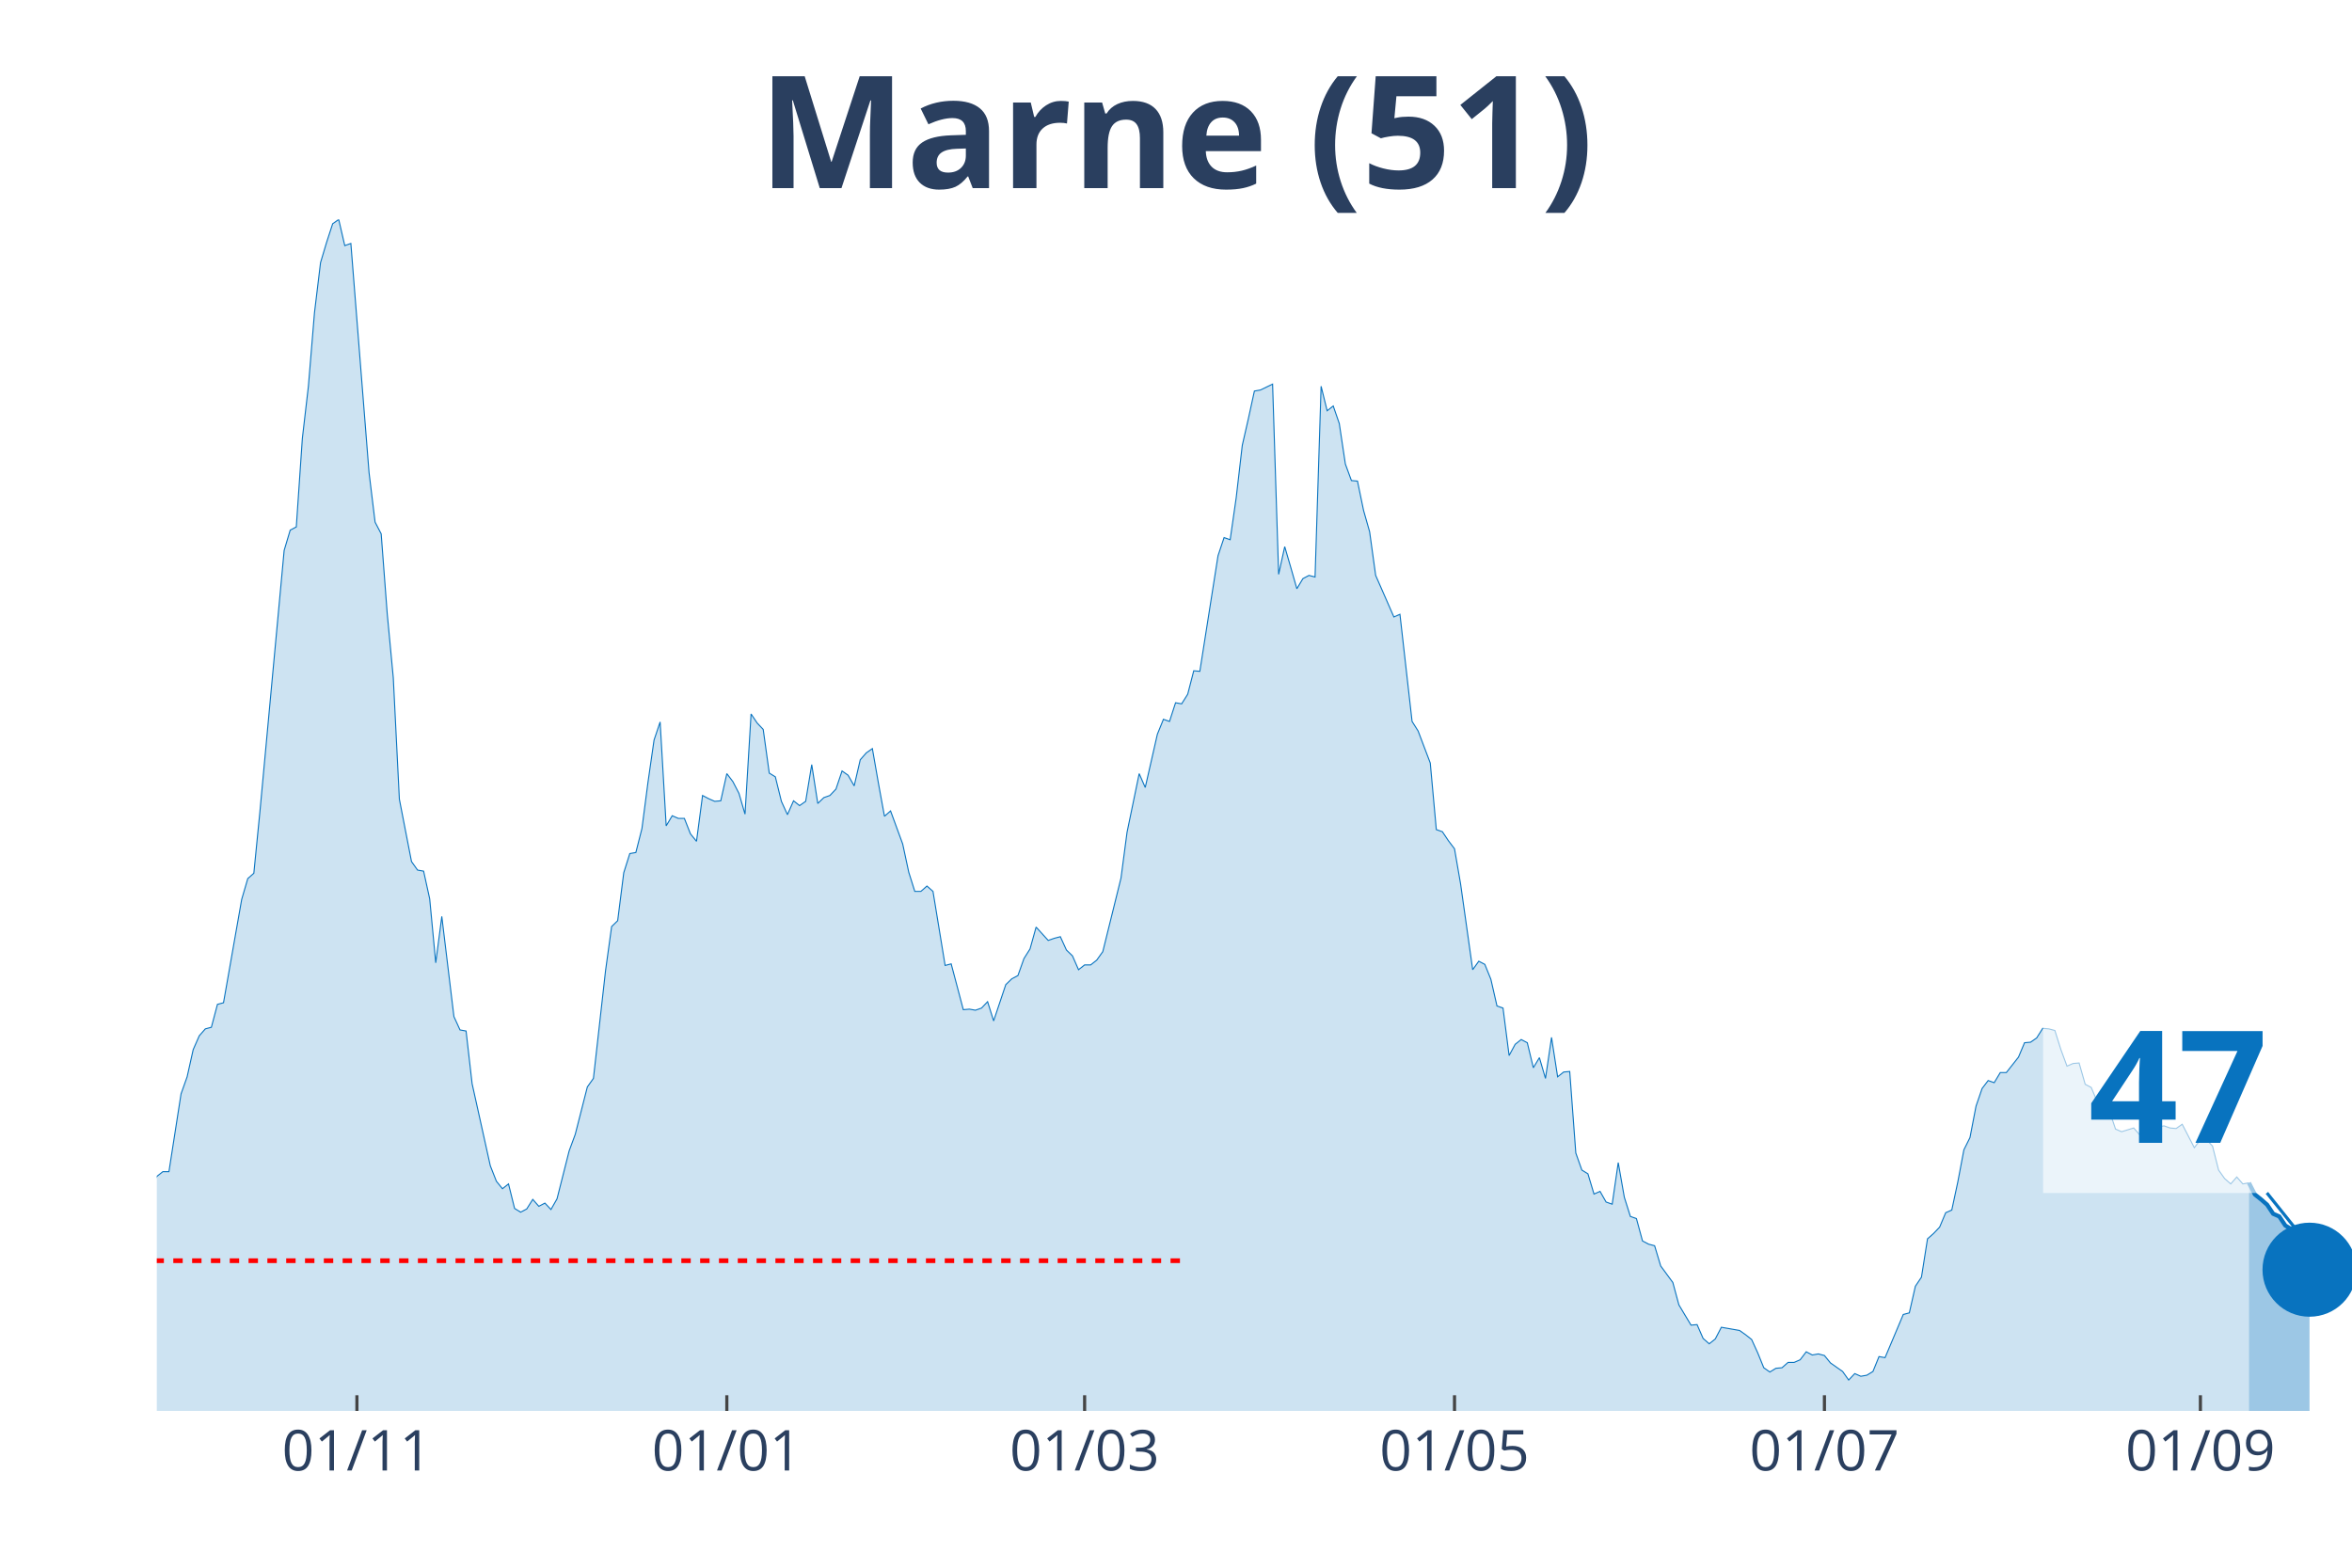
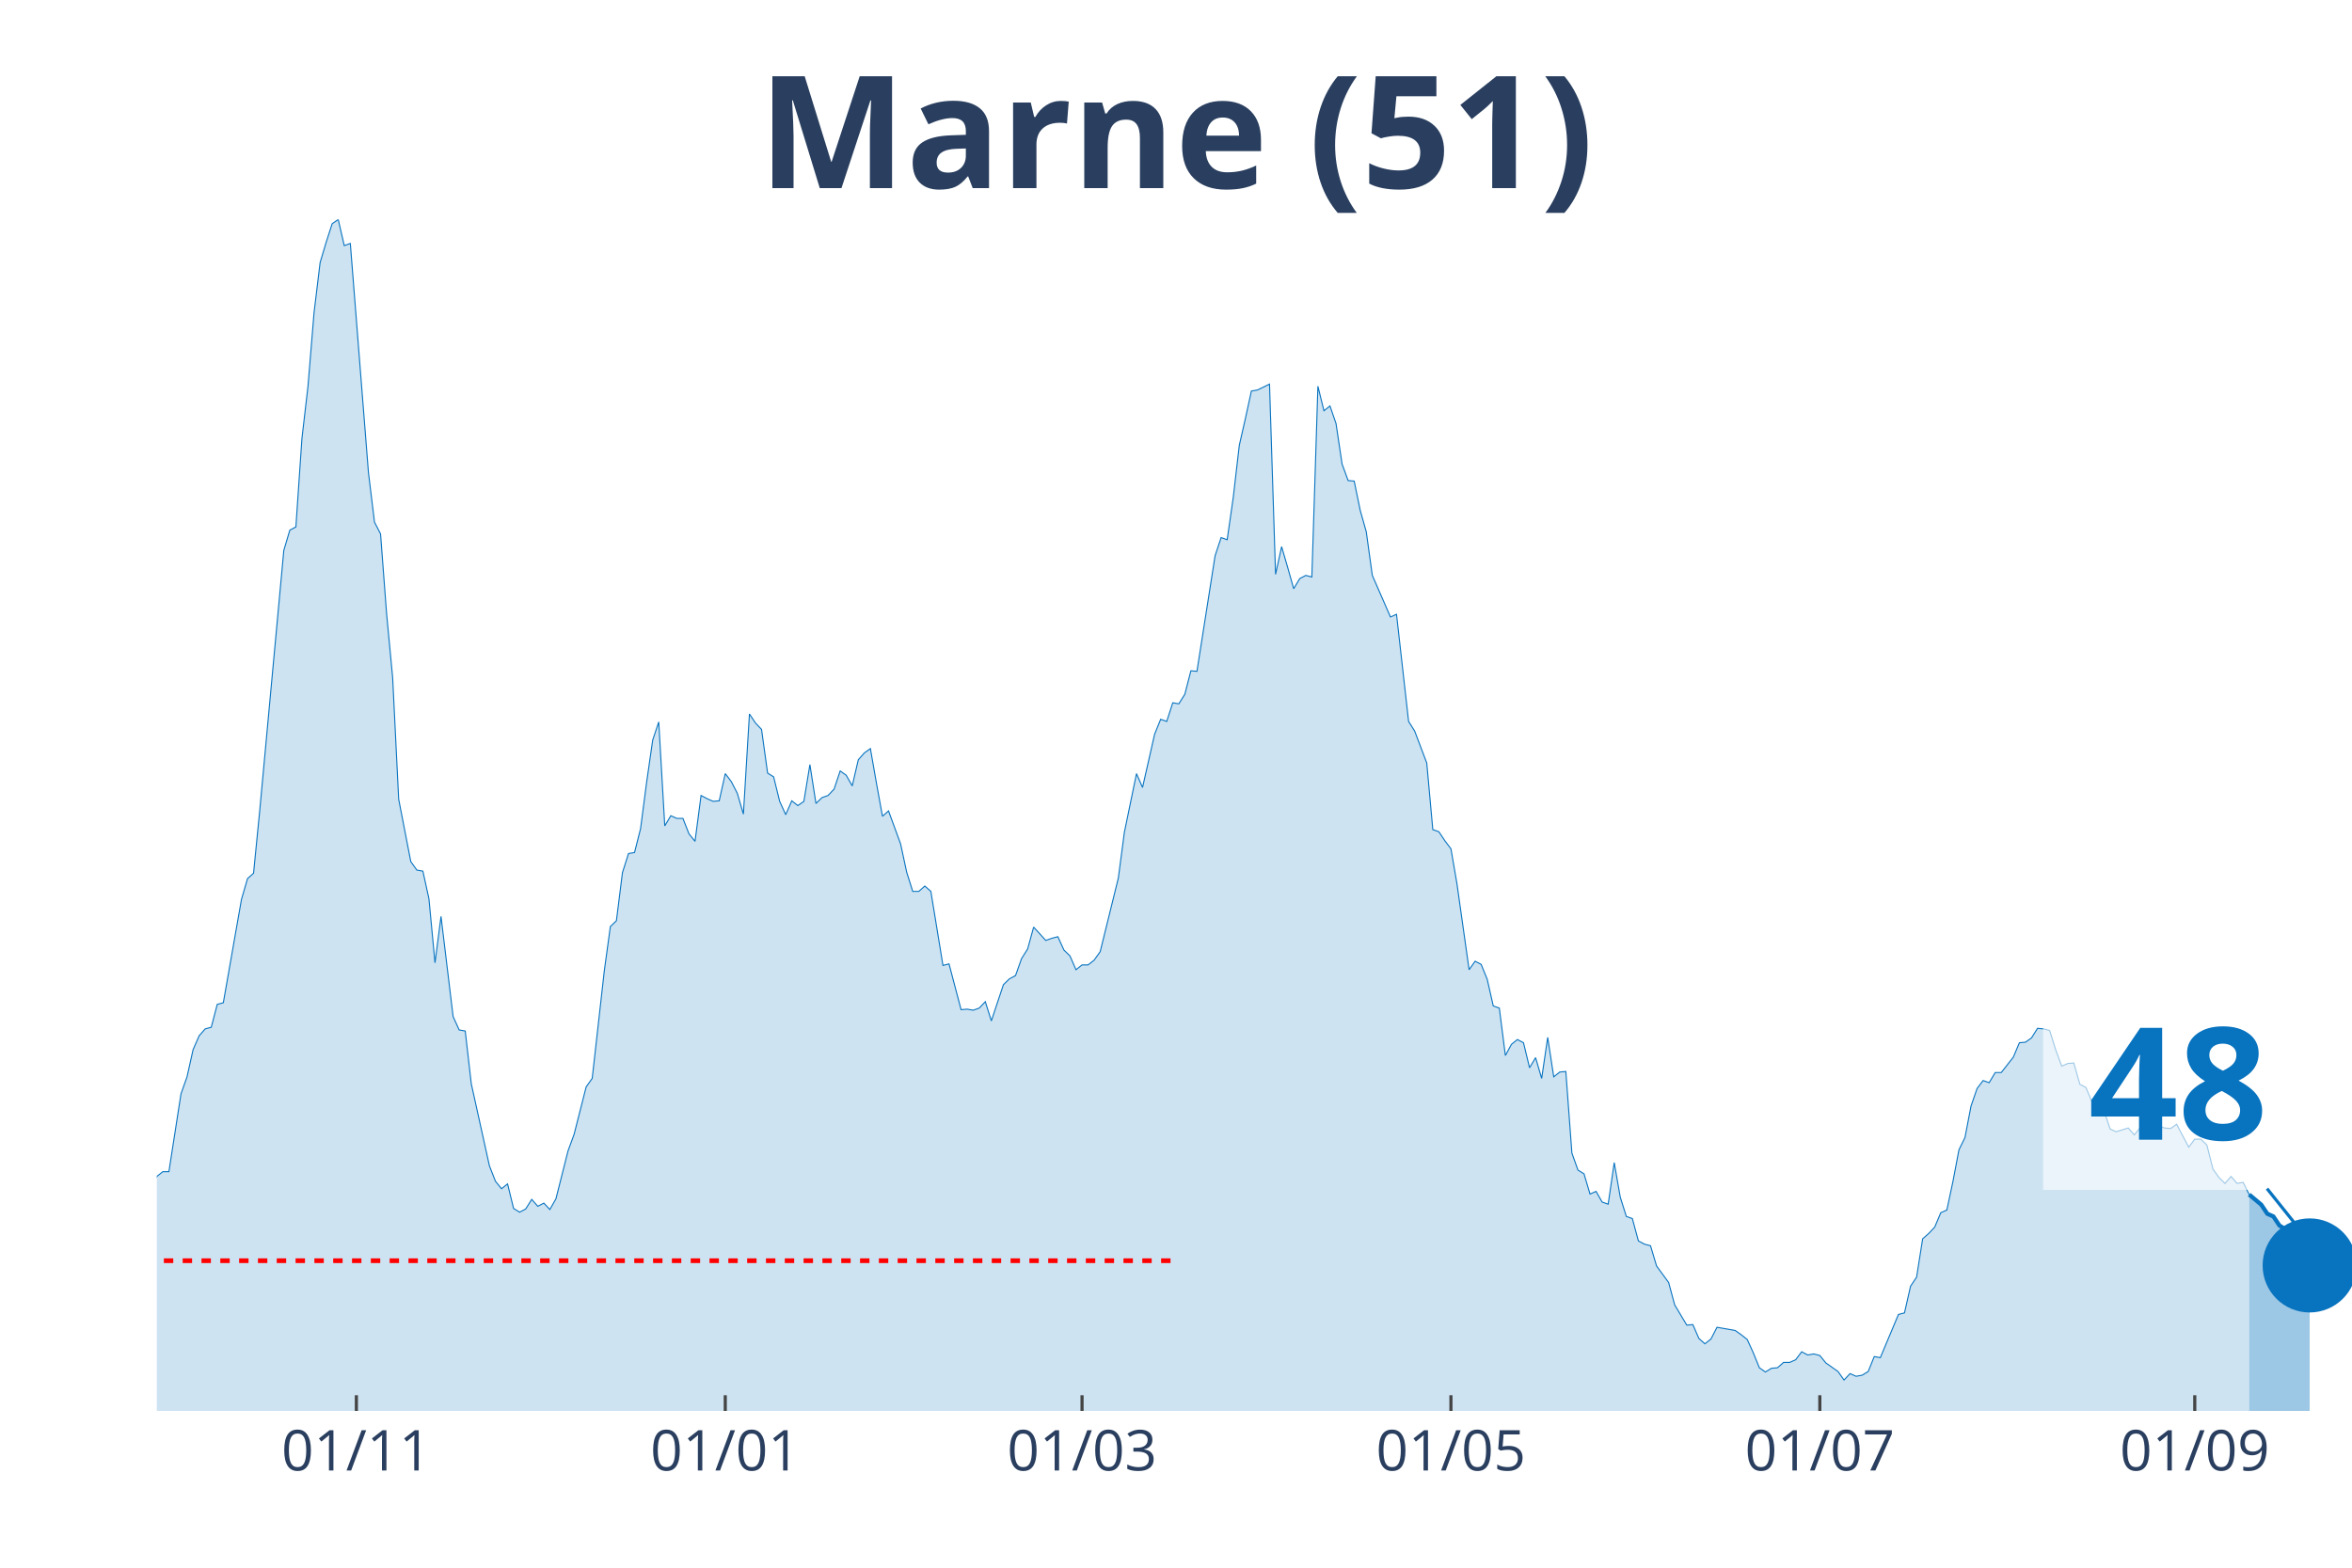
<svg xmlns="http://www.w3.org/2000/svg" class="main-svg" width="1125" height="750" style="" viewBox="0 0 750 500">
  <rect x="0" y="0" width="750" height="500" style="fill: rgb(0, 0, 0); fill-opacity: 0;" />
-   <defs id="defs-3c4dd3">
+   <defs id="defs-15de58">
    <g class="clips">
-       <clipPath id="clip3c4dd3xyplot" class="plotclip">
+       <clipPath id="clip15de58xyplot" class="plotclip">
        <rect width="700" height="380" />
      </clipPath>
-       <clipPath class="axesclip" id="clip3c4dd3x">
+       <clipPath class="axesclip" id="clip15de58x">
        <rect x="50" y="0" width="700" height="500" />
      </clipPath>
-       <clipPath class="axesclip" id="clip3c4dd3y">
+       <clipPath class="axesclip" id="clip15de58y">
        <rect x="0" y="70" width="750" height="380" />
      </clipPath>
-       <clipPath class="axesclip" id="clip3c4dd3xy">
+       <clipPath class="axesclip" id="clip15de58xy">
        <rect x="50" y="70" width="700" height="380" />
      </clipPath>
    </g>
    <g class="gradients" />
  </defs>
  <g class="bglayer">
    <rect class="bg" x="50" y="70" width="700" height="380" style="fill: rgb(0, 0, 0); fill-opacity: 0; stroke-width: 0;" />
  </g>
  <g class="layer-below">
    <g class="imagelayer" />
    <g class="shapelayer" />
  </g>
  <g class="cartesianlayer">
    <g class="subplot xy">
      <g class="layer-subplot">
        <g class="shapelayer" />
        <g class="imagelayer" />
      </g>
      <g class="gridlayer">
        <g class="x">
-           <path class="xgrid crisp" transform="translate(113.81,0)" d="M0,70v380" style="stroke: rgb(255, 255, 255); stroke-opacity: 1; stroke-width: 1px;" />
-           <path class="xgrid crisp" transform="translate(231.77,0)" d="M0,70v380" style="stroke: rgb(255, 255, 255); stroke-opacity: 1; stroke-width: 1px;" />
-           <path class="xgrid crisp" transform="translate(345.86,0)" d="M0,70v380" style="stroke: rgb(255, 255, 255); stroke-opacity: 1; stroke-width: 1px;" />
-           <path class="xgrid crisp" transform="translate(463.81,0)" d="M0,70v380" style="stroke: rgb(255, 255, 255); stroke-opacity: 1; stroke-width: 1px;" />
-           <path class="xgrid crisp" transform="translate(581.77,0)" d="M0,70v380" style="stroke: rgb(255, 255, 255); stroke-opacity: 1; stroke-width: 1px;" />
-           <path class="xgrid crisp" transform="translate(701.66,0)" d="M0,70v380" style="stroke: rgb(255, 255, 255); stroke-opacity: 1; stroke-width: 1px;" />
+           <path class="xgrid crisp" transform="translate(113.64,0)" d="M0,70v380" style="stroke: rgb(255, 255, 255); stroke-opacity: 1; stroke-width: 1px;" />
+           <path class="xgrid crisp" transform="translate(231.27,0)" d="M0,70v380" style="stroke: rgb(255, 255, 255); stroke-opacity: 1; stroke-width: 1px;" />
+           <path class="xgrid crisp" transform="translate(345.04,0)" d="M0,70v380" style="stroke: rgb(255, 255, 255); stroke-opacity: 1; stroke-width: 1px;" />
+           <path class="xgrid crisp" transform="translate(462.67,0)" d="M0,70v380" style="stroke: rgb(255, 255, 255); stroke-opacity: 1; stroke-width: 1px;" />
+           <path class="xgrid crisp" transform="translate(580.3,0)" d="M0,70v380" style="stroke: rgb(255, 255, 255); stroke-opacity: 1; stroke-width: 1px;" />
+           <path class="xgrid crisp" transform="translate(699.86,0)" d="M0,70v380" style="stroke: rgb(255, 255, 255); stroke-opacity: 1; stroke-width: 1px;" />
        </g>
        <g class="y" />
      </g>
      <g class="zerolinelayer" />
      <path class="xlines-below" />
      <path class="ylines-below" />
      <g class="overlines-below" />
      <g class="xaxislayer-below" />
      <g class="yaxislayer-below" />
      <g class="overaxes-below" />
-       <g class="plot" transform="translate(50, 70)" clip-path="url('#clip3c4dd3xyplot')">
+       <g class="plot" transform="translate(50, 70)" clip-path="url('#clip15de58xyplot')">
        <g class="scatterlayer mlayer">
-           <g class="trace scatter trace0d6daf" style="stroke-miterlimit: 2;">
+           <g class="trace scatter tracee4d8ff" style="stroke-miterlimit: 2;">
            <g class="fills">
              <g>
-                 <path class="js-fill" d="M667.13,380L-262.98,380L-262.98,370.31L-251.38,374.22L-249.45,373.54L-237.85,374.22L-235.91,368.61L-232.04,360.63L-230.11,362.33L-224.31,361.31L-222.38,368.27L-218.51,375.07L-216.57,373.88L-204.97,376.43L-203.04,377.79L-143.09,377.28L-141.16,376.43L-133.43,373.54L-131.49,373.2L-123.76,374.22L-121.82,372.86L-116.02,372.86L-114.09,372.18L-110.22,370.31L-108.29,371.67L-104.42,372.35L-102.49,371.5L-96.69,369.63L-94.75,367.42L-88.95,366.23L-87.02,365.04L-81.22,363.69L-79.28,362.16L-75.41,361.65L-73.48,359.44L-67.68,354L-65.75,354L-63.81,353.66L-61.88,349.75L-58.01,344.65L-56.08,341.93L-52.21,340.57L-50.28,340.4L-48.34,339.55L-46.41,336.32L-44.48,335.47L-42.54,327.15L-40.61,315.08L-38.67,311L-36.74,309.98L-34.81,306.75L-30.94,283.64L-29.01,286.87L-27.07,295.2L-25.14,292.14L-23.2,293.16L-21.27,290.61L-17.4,311.85L-15.47,311.51L-13.54,311.68L-11.6,313.72L-9.67,313.38L-7.73,314.91L-5.8,317.12L-3.87,313.04L-1.93,311.68L0,305.22L1.93,303.69L3.87,303.69L7.73,278.88L9.67,273.44L11.6,264.78L13.54,260.36L15.47,258.15L17.4,257.64L19.34,250.33L21.27,249.82L27.07,216.85L29.01,210.22L30.94,208.52L32.87,188.98L40.61,105.54L42.54,99.08L44.48,98.06L46.41,69.85L48.34,53.19L50.28,29.74L52.21,13.77L54.14,7.31L56.08,1.36L58.01,0L59.94,8.33L61.88,7.65L67.68,80.72L69.61,96.53L71.55,100.27L73.48,125.76L75.41,146.15L77.35,184.9L81.22,204.79L83.15,207.5L85.08,207.84L87.02,216.68L88.95,237.08L90.88,222.29L94.75,254.24L96.69,258.49L98.62,258.83L100.55,275.65L106.35,301.82L108.29,306.75L110.22,309.13L112.15,307.6L114.09,315.42L116.02,316.61L117.96,315.59L119.89,312.53L121.82,314.74L123.76,313.72L125.69,315.76L127.62,312.36L131.49,297.07L133.43,291.8L137.29,276.67L139.23,273.95L143.09,239.62L145.03,225.52L146.96,223.65L148.9,208.35L150.83,202.24L152.76,201.9L154.7,194.25L156.63,179.46L158.56,166.04L160.5,160.26L162.43,193.4L164.36,190.17L166.3,191.02L168.23,191.02L170.17,195.95L172.1,198.33L174.03,183.71L175.97,184.73L177.9,185.58L179.83,185.41L181.77,176.74L183.7,179.29L185.64,183.03L187.57,189.66L189.5,157.71L191.44,160.6L193.37,162.64L195.3,176.57L197.24,177.76L199.17,185.58L201.1,189.83L203.04,185.41L204.97,186.94L206.91,185.58L208.84,173.86L210.77,186.26L212.71,184.39L214.64,183.71L216.57,181.67L218.51,175.89L220.44,177.25L222.38,180.65L224.31,172.33L226.24,170.12L228.18,168.76L230.11,179.8L232.04,190.34L233.98,188.64L237.85,199.18L239.78,208.18L241.71,214.3L243.65,214.3L245.58,212.6L247.51,214.3L251.38,237.92L253.31,237.42L257.18,252.03L259.12,251.86L261.05,252.2L262.98,251.52L264.92,249.48L266.85,255.6L270.72,244.04L272.65,242.17L274.59,241.15L276.52,235.72L278.45,232.66L280.39,225.69L284.25,229.94L286.19,229.26L288.12,228.75L290.06,233L291.99,234.87L293.92,239.28L295.86,237.75L297.79,237.75L299.72,236.23L301.66,233.51L307.46,210.05L309.39,195.44L313.26,176.74L315.19,181.16L319.06,164.17L320.99,159.41L322.93,160.09L324.86,154.14L326.8,154.48L328.73,151.42L330.66,143.94L332.6,144.11L338.4,107.24L340.33,101.46L342.27,102.14L344.2,88.71L346.13,72.06L348.07,63.56L350,54.72L351.93,54.38L355.8,52.51L357.73,113.18L359.67,104.35L361.6,110.97L363.54,117.77L365.47,114.54L367.4,113.52L369.34,114.03L371.27,53.19L373.2,61.01L375.14,59.48L377.07,65.09L379.01,78.01L380.94,83.27L382.87,83.44L384.81,92.79L386.74,99.59L388.67,113.52L394.48,126.78L396.41,125.93L400.28,160.09L402.21,163.15L406.08,173.35L408.01,194.59L409.94,195.27L411.88,198.16L413.81,200.71L415.75,211.92L419.61,239.28L421.55,236.57L423.48,237.58L425.41,242.34L427.35,250.84L429.28,251.52L431.22,266.65L433.15,263.08L435.08,261.55L437.02,262.57L438.95,270.55L440.88,267.33L442.82,273.95L444.75,260.87L446.69,273.44L448.62,271.91L450.55,271.74L452.49,297.75L454.42,303.18L456.35,304.37L458.29,310.83L460.22,309.98L462.15,313.38L464.09,314.06L466.02,300.81L467.96,311.85L469.89,317.97L471.82,318.65L473.76,325.79L475.69,326.81L477.62,327.32L479.56,333.77L483.43,339.04L485.36,346.18L489.23,352.64L491.16,352.47L493.09,356.89L495.03,358.59L496.96,357.06L498.9,353.32L504.7,354.34L506.63,355.7L508.56,357.23L510.5,361.48L512.43,366.23L514.36,367.59L516.3,366.4L518.23,366.23L520.17,364.53L522.1,364.53L524.03,363.69L525.97,361.14L527.9,362.16L529.83,361.82L531.77,362.33L533.7,364.7L537.57,367.42L539.5,370.14L541.44,368.1L543.37,368.95L545.3,368.61L547.24,367.42L549.17,362.67L551.1,363.01L556.91,349.24L558.84,348.73L560.77,340.23L562.71,337.34L564.64,325.11L566.57,323.41L568.51,321.37L570.44,316.78L572.38,315.93L574.31,306.92L576.24,296.73L578.18,292.82L580.11,282.79L582.04,277.18L583.98,274.63L585.91,275.31L587.85,272.08L589.78,272.08L593.65,267.16L595.58,262.57L597.51,262.4L599.45,261.04L601.38,257.98L603.31,258.15L605.25,258.66L607.18,264.78L609.12,270.04L611.05,269.19L612.98,269.03L614.92,275.82L616.85,276.84L618.78,281.43L620.72,282.11L622.65,284.32L624.59,290.1L626.52,290.95L630.39,289.76L632.32,291.97L634.25,289.59L636.19,289.76L640.06,289.08L641.99,289.76L643.92,289.93L645.86,288.57L649.72,296.05L651.66,293.5L653.59,293.5L655.52,295.54L657.46,303.18L659.39,305.9L661.33,307.6L663.26,305.39L665.19,307.6L667.13,307.26" style="fill: rgb(8, 115, 191); fill-opacity: 0.2; stroke-width: 0;" />
+                 <path class="js-fill" d="M667.22,380L-262.26,380L-262.26,370.31L-250.69,374.22L-248.76,373.54L-237.19,374.22L-235.26,368.61L-231.4,360.63L-229.48,362.33L-223.69,361.31L-221.76,368.27L-217.91,375.07L-215.98,373.88L-204.41,376.43L-202.48,377.79L-142.7,377.28L-140.77,376.43L-133.06,373.54L-131.13,373.2L-123.42,374.22L-121.49,372.86L-115.7,372.86L-113.77,372.18L-109.92,370.31L-107.99,371.67L-104.13,372.35L-102.2,371.5L-96.42,369.63L-94.49,367.42L-88.71,366.23L-86.78,365.04L-80.99,363.69L-79.06,362.16L-75.21,361.65L-73.28,359.44L-67.49,354L-65.56,354L-63.64,353.66L-61.71,349.75L-57.85,344.65L-55.92,341.93L-52.07,340.57L-50.14,340.4L-48.21,339.55L-46.28,336.32L-44.35,335.47L-42.42,327.15L-40.5,315.08L-38.57,311L-36.64,309.98L-34.71,306.75L-30.85,283.64L-28.93,286.87L-27,295.2L-25.07,292.14L-23.14,293.16L-21.21,290.61L-17.36,311.85L-15.43,311.51L-13.5,311.68L-11.57,313.72L-9.64,313.38L-7.71,314.91L-5.79,317.12L-3.86,313.04L-1.93,311.68L0,305.22L1.93,303.69L3.86,303.69L7.71,278.88L9.64,273.44L11.57,264.78L13.5,260.36L15.43,258.15L17.36,257.64L19.28,250.33L21.21,249.82L27,216.85L28.93,210.22L30.85,208.52L32.78,188.98L40.5,105.54L42.42,99.08L44.35,98.06L46.28,69.85L48.21,53.19L50.14,29.74L52.07,13.77L53.99,7.31L55.92,1.36L57.85,0L59.78,8.33L61.71,7.65L67.49,80.72L69.42,96.53L71.35,100.27L73.28,125.76L75.21,146.15L77.13,184.9L80.99,204.79L82.92,207.5L84.85,207.84L86.78,216.68L88.71,237.08L90.63,222.29L94.49,254.24L96.42,258.49L98.35,258.83L100.28,275.65L106.06,301.82L107.99,306.75L109.92,309.13L111.85,307.6L113.77,315.42L115.7,316.61L117.63,315.59L119.56,312.53L121.49,314.74L123.42,313.72L125.34,315.76L127.27,312.36L131.13,297.07L133.06,291.8L136.91,276.67L138.84,273.95L142.7,239.62L144.63,225.52L146.56,223.65L148.48,208.35L150.41,202.24L152.34,201.9L154.27,194.25L156.2,179.46L158.13,166.04L160.06,160.26L161.98,193.4L163.91,190.17L165.84,191.02L167.77,191.02L169.7,195.95L171.63,198.33L173.55,183.71L175.48,184.73L177.41,185.58L179.34,185.41L181.27,176.74L183.2,179.29L185.12,183.03L187.05,189.66L188.98,157.71L190.91,160.6L192.84,162.64L194.77,176.57L196.69,177.76L198.62,185.58L200.55,189.83L202.48,185.41L204.41,186.94L206.34,185.58L208.26,173.86L210.19,186.26L212.12,184.39L214.05,183.71L215.98,181.67L217.91,175.89L219.83,177.25L221.76,180.65L223.69,172.33L225.62,170.12L227.55,168.76L229.48,179.8L231.4,190.34L233.33,188.64L237.19,199.18L239.12,208.18L241.05,214.3L242.98,214.3L244.9,212.6L246.83,214.3L250.69,237.92L252.62,237.42L256.47,252.03L258.4,251.86L260.33,252.2L262.26,251.52L264.19,249.48L266.12,255.6L269.97,244.04L271.9,242.17L273.83,241.15L275.76,235.72L277.69,232.66L279.61,225.69L283.47,229.94L285.4,229.26L287.33,228.75L289.26,233L291.18,234.87L293.11,239.28L295.04,237.75L296.97,237.75L298.9,236.23L300.83,233.51L306.61,210.05L308.54,195.44L312.4,176.74L314.33,181.16L318.18,164.17L320.11,159.41L322.04,160.09L323.97,154.14L325.9,154.48L327.82,151.42L329.75,143.94L331.68,144.11L337.47,107.24L339.39,101.46L341.32,102.14L343.25,88.71L345.18,72.06L347.11,63.56L349.04,54.72L350.96,54.38L354.82,52.51L356.75,113.18L358.68,104.35L360.61,110.97L362.53,117.77L364.46,114.54L366.39,113.52L368.32,114.03L370.25,53.19L372.18,61.01L374.1,59.48L376.03,65.09L377.96,78.01L379.89,83.27L381.82,83.44L383.75,92.79L385.67,99.59L387.6,113.52L393.39,126.78L395.32,125.93L399.17,160.09L401.1,163.15L404.96,173.35L406.89,194.59L408.82,195.27L410.74,198.16L412.67,200.71L414.6,211.92L418.46,239.28L420.39,236.57L422.31,237.58L424.24,242.34L426.17,250.84L428.1,251.52L430.03,266.65L431.96,263.08L433.88,261.55L435.81,262.57L437.74,270.55L439.67,267.33L441.6,273.95L443.53,260.87L445.45,273.44L447.38,271.91L449.31,271.74L451.24,297.75L453.17,303.18L455.1,304.37L457.02,310.83L458.95,309.98L460.88,313.38L462.81,314.06L464.74,300.81L466.67,311.85L468.6,317.97L470.52,318.65L472.45,325.79L474.38,326.81L476.31,327.32L478.24,333.77L482.09,339.04L484.02,346.18L487.88,352.64L489.81,352.47L491.74,356.89L493.66,358.59L495.59,357.06L497.52,353.32L503.31,354.34L505.23,355.7L507.16,357.23L509.09,361.48L511.02,366.23L512.95,367.59L514.88,366.4L516.8,366.23L518.73,364.53L520.66,364.53L522.59,363.69L524.52,361.14L526.45,362.16L528.37,361.82L530.3,362.33L532.23,364.7L536.09,367.42L538.02,370.14L539.94,368.1L541.87,368.95L543.8,368.61L545.73,367.42L547.66,362.67L549.59,363.01L555.37,349.24L557.3,348.73L559.23,340.23L561.16,337.34L563.09,325.11L565.01,323.41L566.94,321.37L568.87,316.78L570.8,315.93L572.73,306.92L574.66,296.73L576.58,292.82L578.51,282.79L580.44,277.18L582.37,274.63L584.3,275.31L586.23,272.08L588.15,272.08L592.01,267.16L593.94,262.57L595.87,262.4L597.8,261.04L599.72,257.98L601.65,258.15L603.58,258.66L605.51,264.78L607.44,270.04L609.37,269.19L611.29,269.03L613.22,275.82L615.15,276.84L617.08,281.43L619.01,282.11L620.94,284.32L622.87,290.1L624.79,290.95L628.65,289.76L630.58,291.97L632.51,289.59L634.44,289.76L638.29,289.08L640.22,289.76L642.15,289.93L644.08,288.57L647.93,295.88L649.86,293.33L651.79,293.33L653.72,295.2L655.65,302.84L657.58,305.56L659.5,307.43L661.43,305.22L663.36,307.43L665.29,307.09L667.22,311" style="fill: rgb(8, 115, 191); fill-opacity: 0.2; stroke-width: 0;" />
              </g>
            </g>
            <g class="errorbars" />
            <g class="lines">
-               <path class="js-line" d="M-262.98,370.31L-251.38,374.22L-249.45,373.54L-237.85,374.22L-235.91,368.61L-232.04,360.63L-230.11,362.33L-224.31,361.31L-222.38,368.27L-218.51,375.07L-216.57,373.88L-204.97,376.43L-203.04,377.79L-143.09,377.28L-141.16,376.43L-133.43,373.54L-131.49,373.2L-123.76,374.22L-121.82,372.86L-116.02,372.86L-114.09,372.18L-110.22,370.31L-108.29,371.67L-104.42,372.35L-102.49,371.5L-96.69,369.63L-94.75,367.42L-88.95,366.23L-87.02,365.04L-81.22,363.69L-79.28,362.16L-75.41,361.65L-73.48,359.44L-67.68,354L-65.75,354L-63.81,353.66L-61.88,349.75L-58.01,344.65L-56.08,341.93L-52.21,340.57L-50.28,340.4L-48.34,339.55L-46.41,336.32L-44.48,335.47L-42.54,327.15L-40.61,315.08L-38.67,311L-36.74,309.98L-34.81,306.75L-30.94,283.64L-29.01,286.87L-27.07,295.2L-25.14,292.14L-23.2,293.16L-21.27,290.61L-17.4,311.85L-15.47,311.51L-13.54,311.68L-11.6,313.72L-9.67,313.38L-7.73,314.91L-5.8,317.12L-3.87,313.04L-1.93,311.68L0,305.22L1.93,303.69L3.87,303.69L7.73,278.88L9.67,273.44L11.6,264.78L13.54,260.36L15.47,258.15L17.4,257.64L19.34,250.33L21.27,249.82L27.07,216.85L29.01,210.22L30.94,208.52L32.87,188.98L40.61,105.54L42.54,99.08L44.48,98.06L46.41,69.85L48.34,53.19L50.28,29.74L52.21,13.77L54.14,7.31L56.08,1.36L58.01,0L59.94,8.33L61.88,7.65L67.68,80.72L69.61,96.53L71.55,100.27L73.48,125.76L75.41,146.15L77.35,184.9L81.22,204.79L83.15,207.5L85.08,207.84L87.02,216.68L88.95,237.08L90.88,222.29L94.75,254.24L96.69,258.49L98.62,258.83L100.55,275.65L106.35,301.82L108.29,306.75L110.22,309.13L112.15,307.6L114.09,315.42L116.02,316.61L117.96,315.59L119.89,312.53L121.82,314.74L123.76,313.72L125.69,315.76L127.62,312.36L131.49,297.07L133.43,291.8L137.29,276.67L139.23,273.95L143.09,239.62L145.03,225.52L146.96,223.65L148.9,208.35L150.83,202.24L152.76,201.9L154.7,194.25L156.63,179.46L158.56,166.04L160.5,160.26L162.43,193.4L164.36,190.17L166.3,191.02L168.23,191.02L170.17,195.95L172.1,198.33L174.03,183.71L175.97,184.73L177.9,185.58L179.83,185.41L181.77,176.74L183.7,179.29L185.64,183.03L187.57,189.66L189.5,157.71L191.44,160.6L193.37,162.64L195.3,176.57L197.24,177.76L199.17,185.58L201.1,189.83L203.04,185.41L204.97,186.94L206.91,185.58L208.84,173.86L210.77,186.26L212.71,184.39L214.64,183.71L216.57,181.67L218.51,175.89L220.44,177.25L222.38,180.65L224.31,172.33L226.24,170.12L228.18,168.76L230.11,179.8L232.04,190.34L233.98,188.64L237.85,199.18L239.78,208.18L241.71,214.3L243.65,214.3L245.58,212.6L247.51,214.3L251.38,237.92L253.31,237.42L257.18,252.03L259.12,251.86L261.05,252.2L262.98,251.52L264.92,249.48L266.85,255.6L270.72,244.04L272.65,242.17L274.59,241.15L276.52,235.72L278.45,232.66L280.39,225.69L284.25,229.94L286.19,229.26L288.12,228.75L290.06,233L291.99,234.87L293.92,239.28L295.86,237.75L297.79,237.75L299.72,236.23L301.66,233.51L307.46,210.05L309.39,195.44L313.26,176.74L315.19,181.16L319.06,164.17L320.99,159.41L322.93,160.09L324.86,154.14L326.8,154.48L328.73,151.42L330.66,143.94L332.6,144.11L338.4,107.24L340.33,101.46L342.27,102.14L344.2,88.71L346.13,72.06L348.07,63.56L350,54.72L351.93,54.38L355.8,52.51L357.73,113.18L359.67,104.35L361.6,110.97L363.54,117.77L365.47,114.54L367.4,113.52L369.34,114.03L371.27,53.19L373.2,61.01L375.14,59.48L377.07,65.09L379.01,78.01L380.94,83.27L382.87,83.44L384.81,92.79L386.74,99.59L388.67,113.52L394.48,126.78L396.41,125.93L400.28,160.09L402.21,163.15L406.08,173.35L408.01,194.59L409.94,195.27L411.88,198.16L413.81,200.71L415.75,211.92L419.61,239.28L421.55,236.57L423.48,237.58L425.41,242.34L427.35,250.84L429.28,251.52L431.22,266.65L433.15,263.08L435.08,261.55L437.02,262.57L438.95,270.55L440.88,267.33L442.82,273.95L444.75,260.87L446.69,273.44L448.62,271.91L450.55,271.74L452.49,297.75L454.42,303.18L456.35,304.37L458.29,310.83L460.22,309.98L462.15,313.38L464.09,314.06L466.02,300.81L467.96,311.85L469.89,317.97L471.82,318.65L473.76,325.79L475.69,326.81L477.62,327.32L479.56,333.77L483.43,339.04L485.36,346.18L489.23,352.64L491.16,352.47L493.09,356.89L495.03,358.59L496.96,357.06L498.9,353.32L504.7,354.34L506.63,355.7L508.56,357.23L510.5,361.48L512.43,366.23L514.36,367.59L516.3,366.4L518.23,366.23L520.17,364.53L522.1,364.53L524.03,363.69L525.97,361.14L527.9,362.16L529.83,361.82L531.77,362.33L533.7,364.7L537.57,367.42L539.5,370.14L541.44,368.1L543.37,368.95L545.3,368.61L547.24,367.42L549.17,362.67L551.1,363.01L556.91,349.24L558.84,348.73L560.77,340.23L562.71,337.34L564.64,325.11L566.57,323.41L568.51,321.37L570.44,316.78L572.38,315.93L574.31,306.92L576.24,296.73L578.18,292.82L580.11,282.79L582.04,277.18L583.98,274.63L585.91,275.31L587.85,272.08L589.78,272.08L593.65,267.16L595.58,262.57L597.51,262.4L599.45,261.04L601.38,257.98L603.31,258.15L605.25,258.66L607.18,264.78L609.12,270.04L611.05,269.19L612.98,269.03L614.92,275.82L616.85,276.84L618.78,281.43L620.72,282.11L622.65,284.32L624.59,290.1L626.52,290.95L630.39,289.76L632.32,291.97L634.25,289.59L636.19,289.76L640.06,289.08L641.99,289.76L643.92,289.93L645.86,288.57L649.72,296.05L651.66,293.5L653.59,293.5L655.52,295.54L657.46,303.18L659.39,305.9L661.33,307.6L663.26,305.39L665.19,307.6L667.13,307.26" style="vector-effect: non-scaling-stroke; fill: none; stroke: rgb(8, 115, 191); stroke-opacity: 1; stroke-width: 0.5px; opacity: 1;" />
+               <path class="js-line" d="M-262.26,370.31L-250.69,374.22L-248.76,373.54L-237.19,374.22L-235.26,368.61L-231.4,360.63L-229.48,362.33L-223.69,361.31L-221.76,368.27L-217.91,375.07L-215.98,373.88L-204.41,376.43L-202.48,377.79L-142.7,377.28L-140.77,376.43L-133.06,373.54L-131.13,373.2L-123.42,374.22L-121.49,372.86L-115.7,372.86L-113.77,372.18L-109.92,370.31L-107.99,371.67L-104.13,372.35L-102.2,371.5L-96.42,369.63L-94.49,367.42L-88.71,366.23L-86.78,365.04L-80.99,363.69L-79.06,362.16L-75.21,361.65L-73.28,359.44L-67.49,354L-65.56,354L-63.64,353.66L-61.71,349.75L-57.85,344.65L-55.92,341.93L-52.07,340.57L-50.14,340.4L-48.21,339.55L-46.28,336.32L-44.35,335.47L-42.42,327.15L-40.5,315.08L-38.57,311L-36.64,309.98L-34.71,306.75L-30.85,283.64L-28.93,286.87L-27,295.2L-25.07,292.14L-23.14,293.16L-21.21,290.61L-17.36,311.85L-15.43,311.51L-13.5,311.68L-11.57,313.72L-9.64,313.38L-7.71,314.91L-5.79,317.12L-3.86,313.04L-1.93,311.68L0,305.22L1.93,303.69L3.86,303.69L7.71,278.88L9.64,273.44L11.57,264.78L13.5,260.36L15.43,258.15L17.36,257.64L19.28,250.33L21.21,249.82L27,216.85L28.93,210.22L30.85,208.52L32.78,188.98L40.5,105.54L42.42,99.08L44.35,98.06L46.28,69.85L48.21,53.19L50.14,29.74L52.07,13.77L53.99,7.31L55.92,1.36L57.85,0L59.78,8.33L61.71,7.65L67.49,80.72L69.42,96.53L71.35,100.27L73.28,125.76L75.21,146.15L77.13,184.9L80.99,204.79L82.92,207.5L84.85,207.84L86.78,216.68L88.71,237.08L90.63,222.29L94.49,254.24L96.42,258.49L98.35,258.83L100.28,275.65L106.06,301.82L107.99,306.75L109.92,309.13L111.85,307.6L113.77,315.42L115.7,316.61L117.63,315.59L119.56,312.53L121.49,314.74L123.42,313.72L125.34,315.76L127.27,312.36L131.13,297.07L133.06,291.8L136.91,276.67L138.84,273.95L142.7,239.62L144.63,225.52L146.56,223.65L148.48,208.35L150.41,202.24L152.34,201.9L154.27,194.25L156.2,179.46L158.13,166.04L160.06,160.26L161.98,193.4L163.91,190.17L165.84,191.02L167.77,191.02L169.7,195.95L171.63,198.33L173.55,183.71L175.48,184.73L177.41,185.58L179.34,185.41L181.27,176.74L183.2,179.29L185.12,183.03L187.05,189.66L188.98,157.71L190.91,160.6L192.84,162.64L194.77,176.57L196.69,177.76L198.62,185.58L200.55,189.83L202.48,185.41L204.41,186.94L206.34,185.58L208.26,173.86L210.19,186.26L212.12,184.39L214.05,183.71L215.98,181.67L217.91,175.89L219.83,177.25L221.76,180.65L223.69,172.33L225.62,170.12L227.55,168.76L229.48,179.8L231.4,190.34L233.33,188.64L237.19,199.18L239.12,208.18L241.05,214.3L242.98,214.3L244.9,212.6L246.83,214.3L250.69,237.92L252.62,237.42L256.47,252.03L258.4,251.86L260.33,252.2L262.26,251.52L264.19,249.48L266.12,255.6L269.97,244.04L271.9,242.17L273.83,241.15L275.76,235.72L277.69,232.66L279.61,225.69L283.47,229.94L285.4,229.26L287.33,228.75L289.26,233L291.18,234.87L293.11,239.28L295.04,237.75L296.97,237.75L298.9,236.23L300.83,233.51L306.61,210.05L308.54,195.44L312.4,176.74L314.33,181.16L318.18,164.17L320.11,159.41L322.04,160.09L323.97,154.14L325.9,154.48L327.82,151.42L329.75,143.94L331.68,144.11L337.47,107.24L339.39,101.46L341.32,102.14L343.25,88.71L345.18,72.06L347.11,63.56L349.04,54.72L350.96,54.38L354.82,52.51L356.75,113.18L358.68,104.35L360.61,110.97L362.53,117.77L364.46,114.54L366.39,113.52L368.32,114.03L370.25,53.19L372.18,61.01L374.1,59.48L376.03,65.09L377.96,78.01L379.89,83.27L381.82,83.44L383.75,92.79L385.67,99.59L387.6,113.52L393.39,126.78L395.32,125.93L399.17,160.09L401.1,163.15L404.96,173.35L406.89,194.59L408.82,195.27L410.74,198.16L412.67,200.71L414.6,211.92L418.46,239.28L420.39,236.57L422.31,237.58L424.24,242.34L426.17,250.84L428.1,251.52L430.03,266.65L431.96,263.08L433.88,261.55L435.81,262.57L437.74,270.55L439.67,267.33L441.6,273.95L443.53,260.87L445.45,273.44L447.38,271.91L449.31,271.74L451.24,297.75L453.17,303.18L455.1,304.37L457.02,310.83L458.95,309.98L460.88,313.38L462.81,314.06L464.74,300.81L466.67,311.85L468.6,317.97L470.52,318.65L472.45,325.79L474.38,326.81L476.31,327.32L478.24,333.77L482.09,339.04L484.02,346.18L487.88,352.64L489.81,352.47L491.74,356.89L493.66,358.59L495.59,357.06L497.52,353.32L503.31,354.34L505.23,355.7L507.16,357.23L509.09,361.48L511.02,366.23L512.95,367.59L514.88,366.4L516.8,366.23L518.73,364.53L520.66,364.53L522.59,363.69L524.52,361.14L526.45,362.16L528.37,361.82L530.3,362.33L532.23,364.7L536.09,367.42L538.02,370.14L539.94,368.1L541.87,368.95L543.8,368.61L545.73,367.42L547.66,362.67L549.59,363.01L555.37,349.24L557.3,348.73L559.23,340.23L561.16,337.34L563.09,325.11L565.01,323.41L566.94,321.37L568.87,316.78L570.8,315.93L572.73,306.92L574.66,296.73L576.58,292.82L578.51,282.79L580.44,277.18L582.37,274.63L584.3,275.31L586.23,272.08L588.15,272.08L592.01,267.16L593.94,262.57L595.87,262.4L597.8,261.04L599.72,257.98L601.65,258.15L603.58,258.66L605.51,264.78L607.44,270.04L609.37,269.19L611.29,269.03L613.22,275.82L615.15,276.84L617.08,281.43L619.01,282.11L620.94,284.32L622.87,290.1L624.79,290.95L628.65,289.76L630.58,291.97L632.51,289.59L634.44,289.76L638.29,289.08L640.22,289.76L642.15,289.93L644.08,288.57L647.93,295.88L649.86,293.33L651.79,293.33L653.72,295.2L655.65,302.84L657.58,305.56L659.5,307.43L661.43,305.22L663.36,307.43L665.29,307.09L667.22,311" style="vector-effect: non-scaling-stroke; fill: none; stroke: rgb(8, 115, 191); stroke-opacity: 1; stroke-width: 0.5px; opacity: 1;" />
            </g>
            <g class="points" />
            <g class="text" />
          </g>
-           <g class="trace scatter tracea46d86" style="stroke-miterlimit: 2;">
+           <g class="trace scatter trace0aa36b" style="stroke-miterlimit: 2;">
            <g class="fills">
              <g>
-                 <path class="js-fill" d="M686.46,380L667.13,380L667.13,307.26L669.06,311L670.99,312.53L672.93,314.23L674.86,317.12L676.8,317.97L678.73,320.86L680.66,322.05L682.6,329.02L684.53,331.23L686.46,334.96" style="fill: rgb(8, 115, 191); fill-opacity: 0.4; stroke-width: 0;" />
+                 <path class="js-fill" d="M686.5,380L667.22,380L667.22,311L671.07,314.23L673,317.12L674.93,317.97L676.86,320.86L678.79,322.05L680.72,329.02L682.64,331.23L684.57,334.96L686.5,333.6" style="fill: rgb(8, 115, 191); fill-opacity: 0.4; stroke-width: 0;" />
              </g>
            </g>
            <g class="errorbars" />
            <g class="lines">
-               <path class="js-line" d="M667.13,307.26L669.06,311L670.99,312.53L672.93,314.23L674.86,317.12L676.8,317.97L678.73,320.86L680.66,322.05L682.6,329.02L684.53,331.23L686.46,334.96" style="vector-effect: non-scaling-stroke; fill: none; stroke: rgb(8, 115, 191); stroke-opacity: 1; stroke-width: 2px; opacity: 1;" />
+               <path class="js-line" d="M667.22,311L671.07,314.23L673,317.12L674.93,317.97L676.86,320.86L678.79,322.05L680.72,329.02L682.64,331.23L684.57,334.96L686.5,333.6" style="vector-effect: non-scaling-stroke; fill: none; stroke: rgb(8, 115, 191); stroke-opacity: 1; stroke-width: 2px; opacity: 1;" />
            </g>
            <g class="points" />
            <g class="text" />
          </g>
-           <g class="trace scatter traceb877a3" style="stroke-miterlimit: 2; opacity: 1;">
+           <g class="trace scatter traced527d9" style="stroke-miterlimit: 2; opacity: 1;">
            <g class="fills" />
            <g class="errorbars" />
            <g class="lines" />
            <g class="points">
-               <path class="point" transform="translate(686.46,334.96)" d="M15,0A15,15 0 1,1 0,-15A15,15 0 0,1 15,0Z" style="opacity: 1; stroke-width: 0px; fill: rgb(8, 115, 191); fill-opacity: 1;" />
+               <path class="point" transform="translate(686.5,333.6)" d="M15,0A15,15 0 1,1 0,-15A15,15 0 0,1 15,0Z" style="opacity: 1; stroke-width: 0px; fill: rgb(8, 115, 191); fill-opacity: 1;" />
            </g>
            <g class="text" />
          </g>
        </g>
      </g>
      <g class="overplot" />
      <path class="xlines-above crisp" style="fill: none; stroke-width: 1px; stroke: rgb(0, 0, 0); stroke-opacity: 0;" d="" />
      <path class="ylines-above crisp" style="fill: none;" d="M0,0" />
      <g class="overlines-above" />
      <g class="xaxislayer-above">
-         <path class="xtick ticks crisp" d="M0,450v-5" transform="translate(113.81,0)" style="stroke: rgb(68, 68, 68); stroke-opacity: 1; stroke-width: 1px;" />
-         <path class="xtick ticks crisp" d="M0,450v-5" transform="translate(231.77,0)" style="stroke: rgb(68, 68, 68); stroke-opacity: 1; stroke-width: 1px;" />
-         <path class="xtick ticks crisp" d="M0,450v-5" transform="translate(345.86,0)" style="stroke: rgb(68, 68, 68); stroke-opacity: 1; stroke-width: 1px;" />
-         <path class="xtick ticks crisp" d="M0,450v-5" transform="translate(463.81,0)" style="stroke: rgb(68, 68, 68); stroke-opacity: 1; stroke-width: 1px;" />
-         <path class="xtick ticks crisp" d="M0,450v-5" transform="translate(581.77,0)" style="stroke: rgb(68, 68, 68); stroke-opacity: 1; stroke-width: 1px;" />
-         <path class="xtick ticks crisp" d="M0,450v-5" transform="translate(701.66,0)" style="stroke: rgb(68, 68, 68); stroke-opacity: 1; stroke-width: 1px;" />
+         <path class="xtick ticks crisp" d="M0,450v-5" transform="translate(113.64,0)" style="stroke: rgb(68, 68, 68); stroke-opacity: 1; stroke-width: 1px;" />
+         <path class="xtick ticks crisp" d="M0,450v-5" transform="translate(231.27,0)" style="stroke: rgb(68, 68, 68); stroke-opacity: 1; stroke-width: 1px;" />
+         <path class="xtick ticks crisp" d="M0,450v-5" transform="translate(345.04,0)" style="stroke: rgb(68, 68, 68); stroke-opacity: 1; stroke-width: 1px;" />
+         <path class="xtick ticks crisp" d="M0,450v-5" transform="translate(462.67,0)" style="stroke: rgb(68, 68, 68); stroke-opacity: 1; stroke-width: 1px;" />
+         <path class="xtick ticks crisp" d="M0,450v-5" transform="translate(580.3,0)" style="stroke: rgb(68, 68, 68); stroke-opacity: 1; stroke-width: 1px;" />
+         <path class="xtick ticks crisp" d="M0,450v-5" transform="translate(699.86,0)" style="stroke: rgb(68, 68, 68); stroke-opacity: 1; stroke-width: 1px;" />
        <g class="xtick">
-           <text text-anchor="middle" x="0" y="469" transform="translate(113.81,0)" style="font-family: 'Open Sans', verdana, arial, sans-serif; font-size: 18px; fill: rgb(42, 63, 95); fill-opacity: 1; white-space: pre;">01/11</text>
+           <text text-anchor="middle" x="0" y="469" transform="translate(113.64,0)" style="font-family: 'Open Sans', verdana, arial, sans-serif; font-size: 18px; fill: rgb(42, 63, 95); fill-opacity: 1; white-space: pre;">01/11</text>
        </g>
        <g class="xtick">
-           <text text-anchor="middle" x="0" y="469" transform="translate(231.77,0)" style="font-family: 'Open Sans', verdana, arial, sans-serif; font-size: 18px; fill: rgb(42, 63, 95); fill-opacity: 1; white-space: pre;">01/01</text>
+           <text text-anchor="middle" x="0" y="469" transform="translate(231.27,0)" style="font-family: 'Open Sans', verdana, arial, sans-serif; font-size: 18px; fill: rgb(42, 63, 95); fill-opacity: 1; white-space: pre;">01/01</text>
        </g>
        <g class="xtick">
-           <text text-anchor="middle" x="0" y="469" transform="translate(345.86,0)" style="font-family: 'Open Sans', verdana, arial, sans-serif; font-size: 18px; fill: rgb(42, 63, 95); fill-opacity: 1; white-space: pre;">01/03</text>
+           <text text-anchor="middle" x="0" y="469" transform="translate(345.04,0)" style="font-family: 'Open Sans', verdana, arial, sans-serif; font-size: 18px; fill: rgb(42, 63, 95); fill-opacity: 1; white-space: pre;">01/03</text>
        </g>
        <g class="xtick">
-           <text text-anchor="middle" x="0" y="469" transform="translate(463.81,0)" style="font-family: 'Open Sans', verdana, arial, sans-serif; font-size: 18px; fill: rgb(42, 63, 95); fill-opacity: 1; white-space: pre;">01/05</text>
+           <text text-anchor="middle" x="0" y="469" transform="translate(462.67,0)" style="font-family: 'Open Sans', verdana, arial, sans-serif; font-size: 18px; fill: rgb(42, 63, 95); fill-opacity: 1; white-space: pre;">01/05</text>
        </g>
        <g class="xtick">
-           <text text-anchor="middle" x="0" y="469" transform="translate(581.77,0)" style="font-family: 'Open Sans', verdana, arial, sans-serif; font-size: 18px; fill: rgb(42, 63, 95); fill-opacity: 1; white-space: pre;">01/07</text>
+           <text text-anchor="middle" x="0" y="469" transform="translate(580.3,0)" style="font-family: 'Open Sans', verdana, arial, sans-serif; font-size: 18px; fill: rgb(42, 63, 95); fill-opacity: 1; white-space: pre;">01/07</text>
        </g>
        <g class="xtick">
-           <text text-anchor="middle" x="0" y="469" transform="translate(701.66,0)" style="font-family: 'Open Sans', verdana, arial, sans-serif; font-size: 18px; fill: rgb(42, 63, 95); fill-opacity: 1; white-space: pre;">01/09</text>
+           <text text-anchor="middle" x="0" y="469" transform="translate(699.86,0)" style="font-family: 'Open Sans', verdana, arial, sans-serif; font-size: 18px; fill: rgb(42, 63, 95); fill-opacity: 1; white-space: pre;">01/09</text>
        </g>
      </g>
      <g class="yaxislayer-above" />
      <g class="overaxes-above" />
    </g>
  </g>
  <g class="polarlayer" />
  <g class="ternarylayer" />
  <g class="geolayer" />
  <g class="funnelarealayer" />
  <g class="pielayer" />
  <g class="treemaplayer" />
  <g class="sunburstlayer" />
  <g class="glimages" />
-   <defs id="topdefs-3c4dd3">
+   <defs id="topdefs-15de58">
    <g class="clips" />
  </defs>
  <g class="layer-above">
    <g class="imagelayer" />
    <g class="shapelayer">
-       <path data-index="0" fill-rule="evenodd" d="M-1036.74,402.09L376.8,402.09" clip-path="url('#clip3c4dd3xy')" style="opacity: 1; stroke: rgb(255, 0, 0); stroke-opacity: 1; fill: rgb(0, 0, 0); fill-opacity: 0; stroke-dasharray: 3px, 3px; stroke-width: 1.5px;" />
+       <path data-index="0" fill-rule="evenodd" d="M-1033.75,402.09L375.9,402.09" clip-path="url('#clip15de58xy')" style="opacity: 1; stroke: rgb(255, 0, 0); stroke-opacity: 1; fill: rgb(0, 0, 0); fill-opacity: 0; stroke-dasharray: 3px, 3px; stroke-width: 1.5px;" />
    </g>
  </g>
  <g class="infolayer">
    <g class="g-gtitle">
      <text class="gtitle" x="375" y="25" text-anchor="middle" dy="0.7em" style="font-family: 'Open Sans', verdana, arial, sans-serif; font-size: 50px; fill: rgb(42, 63, 95); opacity: 1; font-weight: normal; white-space: pre;">
        <tspan style="font-weight:bold">Marne (51)</tspan>
      </text>
    </g>
    <g class="g-xtitle" />
    <g class="annotation" data-index="0" style="opacity: 1;">
-       <g class="annotation-text-g" transform="rotate(0,694.46,344.96)">
-         <g class="cursor-pointer" transform="translate(651, 309)">
+       <g class="annotation-text-g" transform="rotate(0,694.5,343.6)">
+         <g class="cursor-pointer" transform="translate(651, 308)">
          <rect class="bg" x="0.5" y="0.5" width="86" height="71" style="stroke-width: 1px; stroke: rgb(0, 0, 0); stroke-opacity: 0; fill: rgb(255, 255, 255); fill-opacity: 0.6;" />
          <text class="annotation-text" text-anchor="middle" x="43.531" y="55.5" style="font-family: 'Open Sans', verdana, arial, sans-serif; font-size: 50px; fill: rgb(8, 115, 191); fill-opacity: 1; white-space: pre;">
-             <tspan style="font-weight:bold">47 </tspan>
+             <tspan style="font-weight:bold">48 </tspan>
          </text>
        </g>
      </g>
      <g class="annotation-arrow-g" style="opacity: 1;">
-         <path d="M722.86,380.46L734.46,394.96" style="stroke-width: 1px; stroke: rgb(8, 115, 191); stroke-opacity: 1; stroke-dasharray: 0px, 0px, 18.569px, 18.569px;" />
+         <path d="M722.9,379.1L734.5,393.6" style="stroke-width: 1px; stroke: rgb(8, 115, 191); stroke-opacity: 1; stroke-dasharray: 0px, 0px, 18.569px, 18.569px;" />
      </g>
    </g>
  </g>
</svg>
